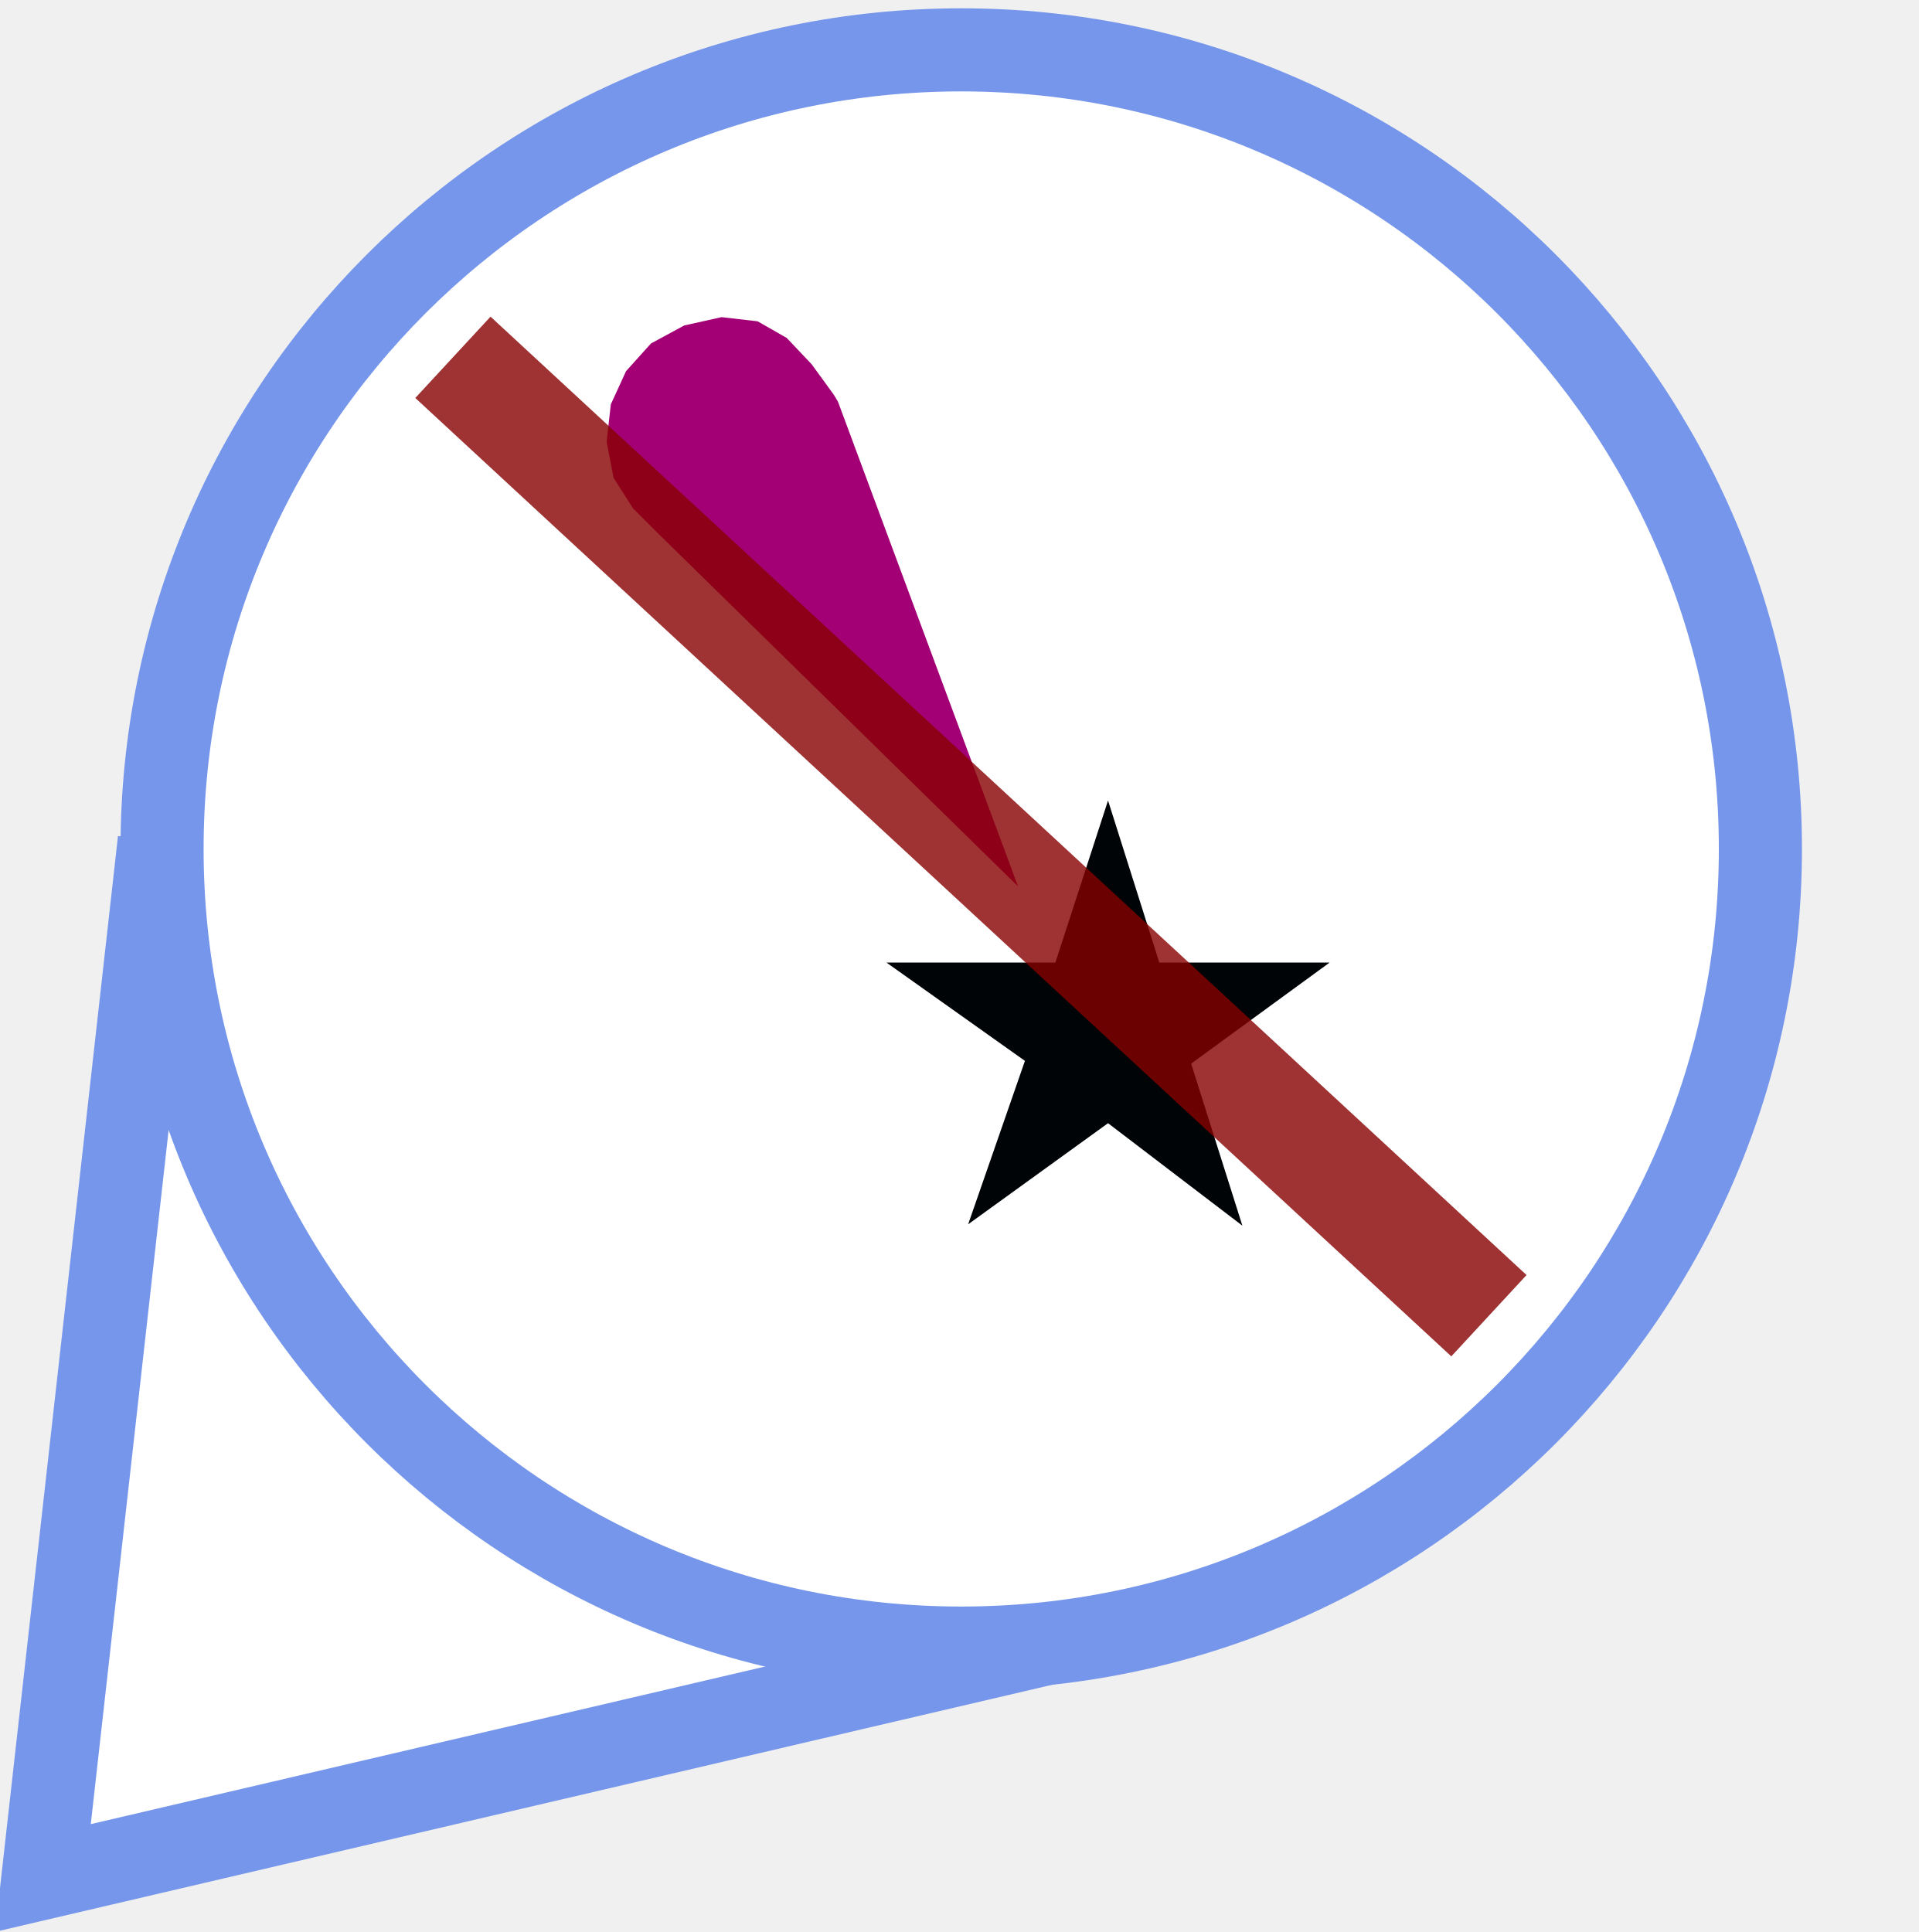
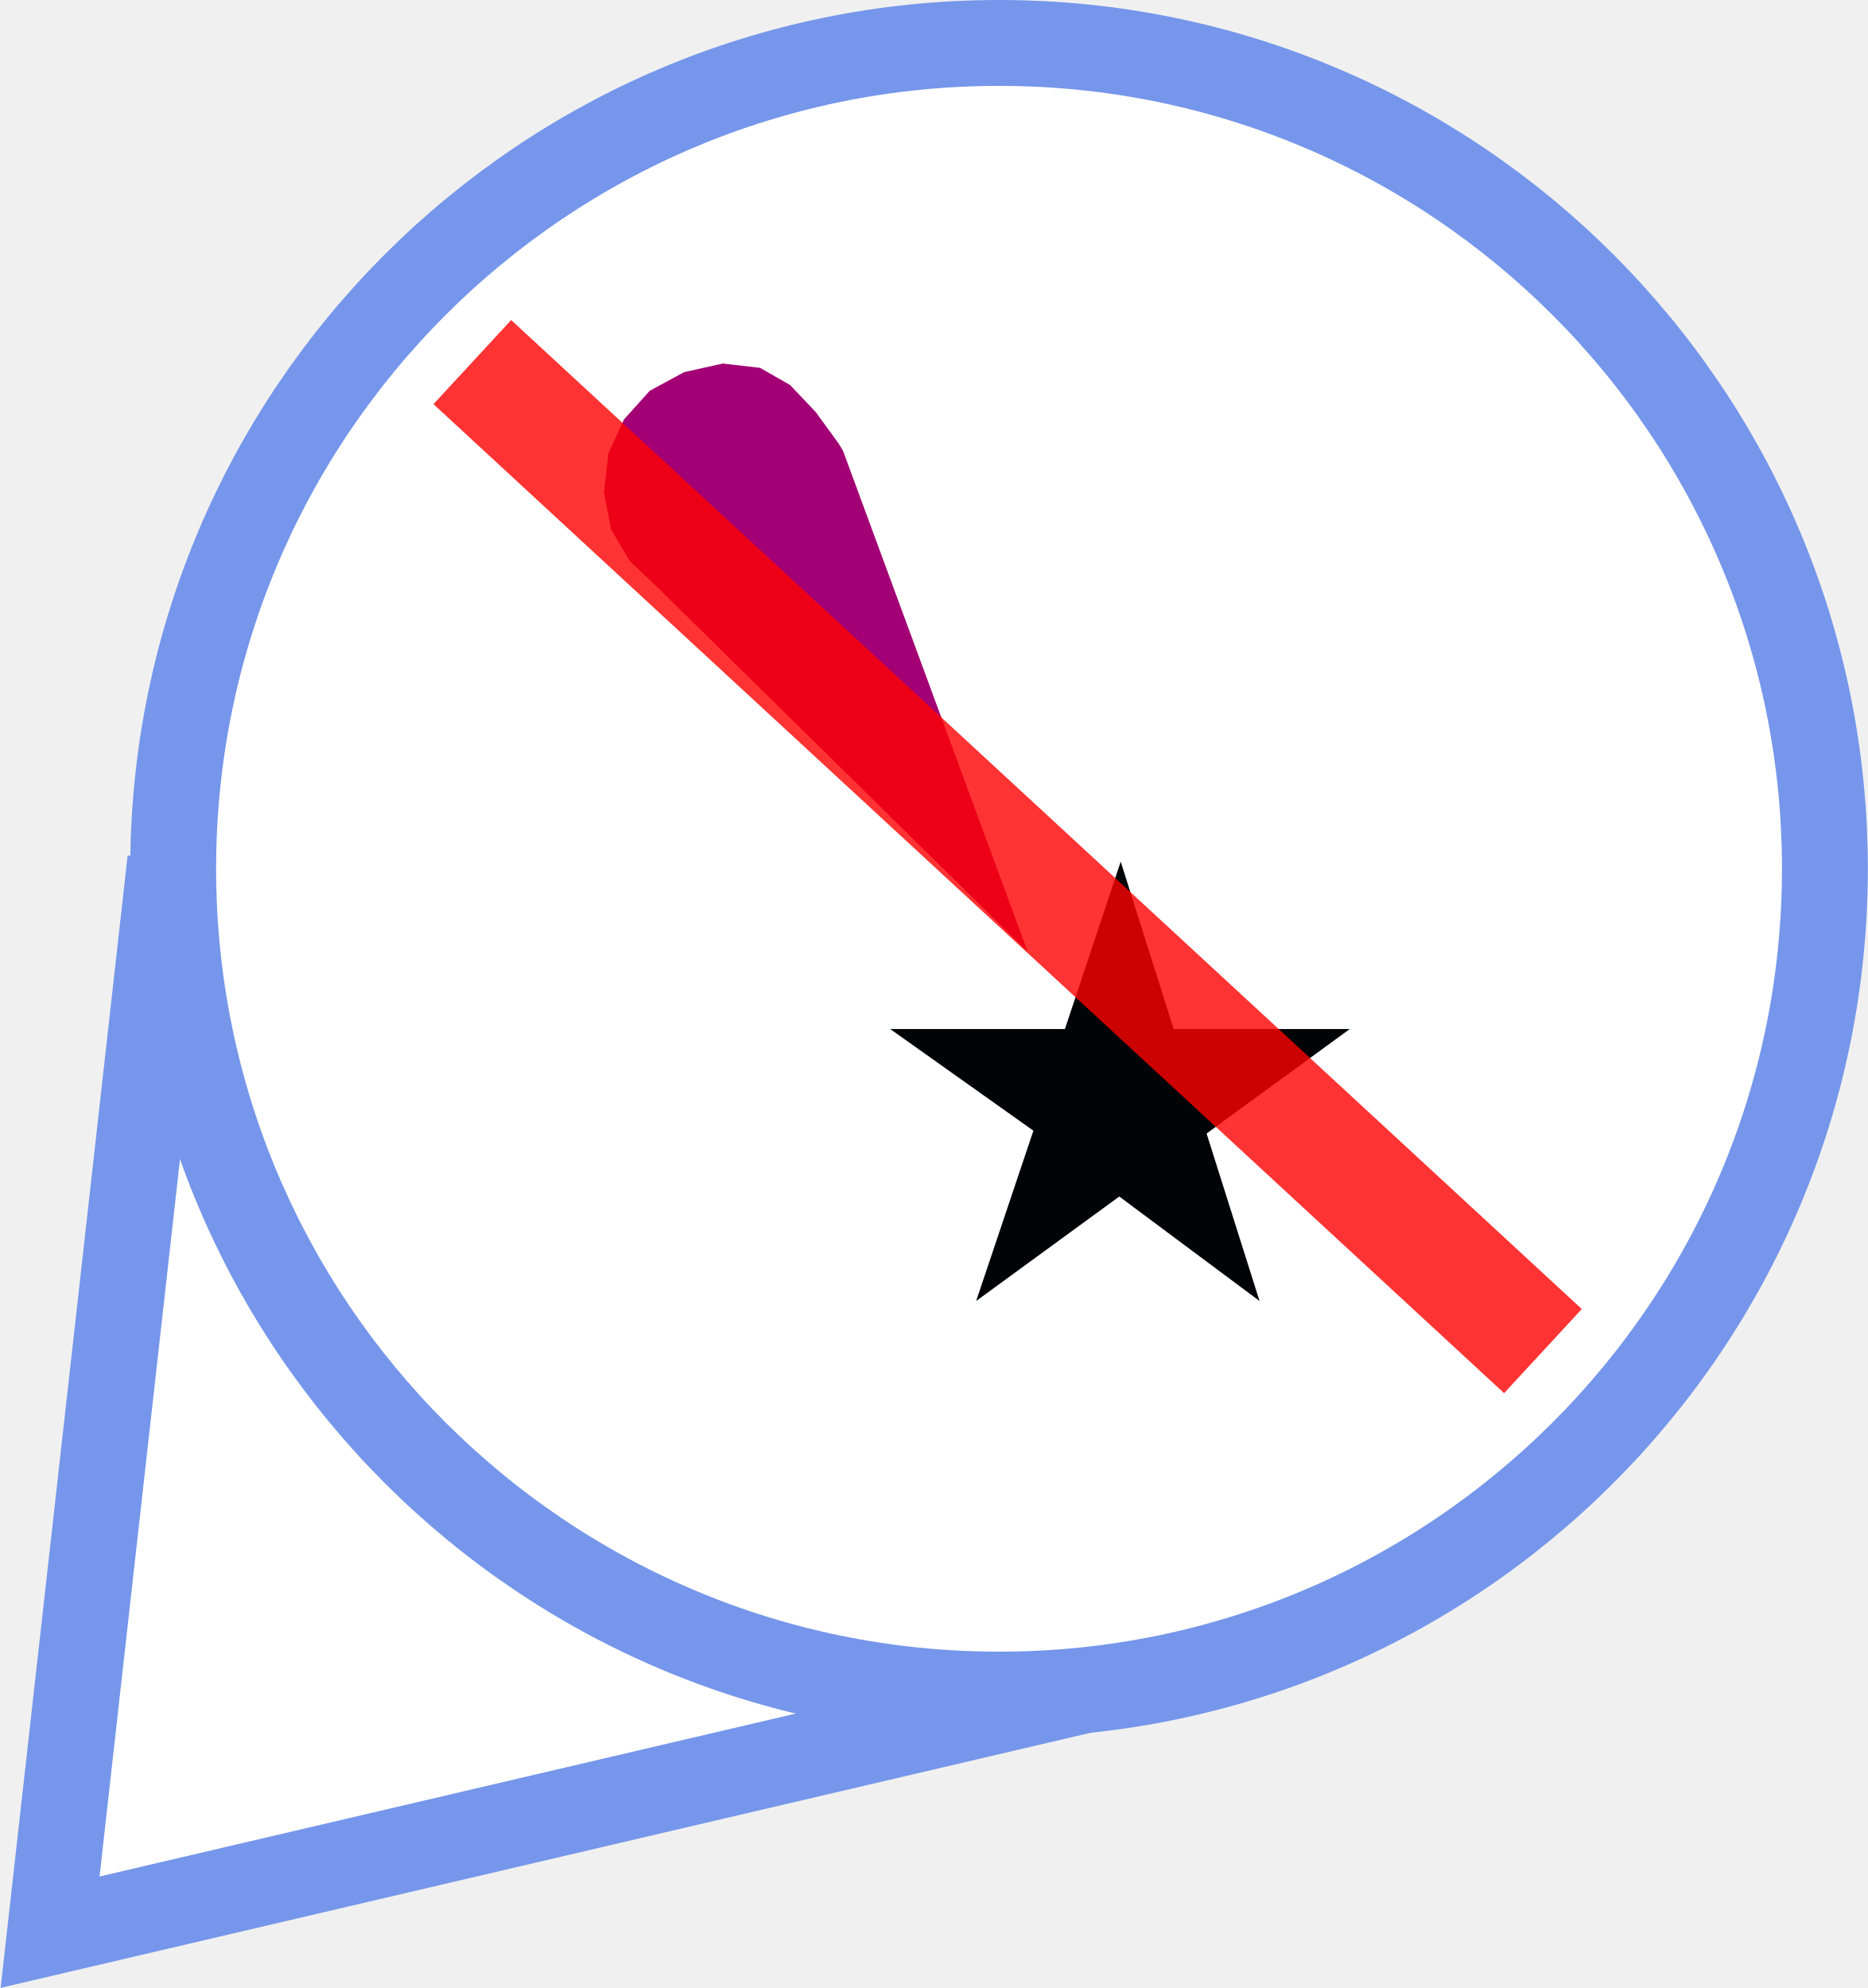
- <svg xmlns="http://www.w3.org/2000/svg" version="1.1" x="0px" y="0px" viewBox="0 0 138.5 139.5" enable-background="new 0 0 138.5 139.5" xml:space="preserve">
-   <font horiz-adv-x="2048">
-     <font-face font-family="LucidaGrande" units-per-em="2048" underline-position="-200" underline-thickness="100" />
-     <missing-glyph horiz-adv-x="1536" d="M256,0l0,1280l1024,0l0,-1280M320,64l896,0l0,1152l-896,0z" />
-     <glyph unicode="✓" horiz-adv-x="1565" d="M632,-37C570,75 522,157 489,210l-53,83l-40,61C309,490 218,602 123,691C177,736 227,758 274,758C331,758 382,737 427,695C472,653 528,573 596,455C673,706 772,945 891,1170C957,1293 1016,1375 1068,1418C1119,1460 1188,1481 1273,1481C1318,1481 1374,1474 1441,1460C1270,1322 1133,1158 1030,968C927,778 795,443 632,-37z" />
-   </font>
-   <font horiz-adv-x="1000">
-     <font-face font-family="MyriadPro-Bold" units-per-em="1000" underline-position="-100" underline-thickness="50" />
-     <missing-glyph horiz-adv-x="500" d="M0,0l500,0l0,700l-500,0M250,395l-170,255l340,0M280,350l170,255l0,-510M80,50l170,255l170,-255M50,605l170,-255l-170,-255z" />
-     <glyph unicode="?" horiz-adv-x="445" d="M271,218l0,18C270,281 285,320 322,361C360,403 407,453 407,529C407,612 347,685 215,685C144,685 84,665 48,644l34,-109C108,553 148,565 181,565C231,563 254,540 254,505C254,471 228,439 196,401C151,347 134,295 137,244l1,-26M201,-11C255,-11 291,28 291,80C290,133 255,171 201,171C149,171 112,133 112,80C112,28 148,-11 201,-11z" />
-   </font>
-   <g id="big_blue_marker">
-     <polyline fill="#FFFFFF" stroke="#7596EA" stroke-width="6" points="78.4,118 3.1,135.6 11.5,60.7  " />
-     <circle fill="#FFFFFF" stroke="#7596EA" stroke-width="6" cx="69.4" cy="61.3" r="57.7" />
-   </g>
-   <g id="orange_marker_copy" display="none">
-     <path display="inline" fill="none" stroke="#000000" stroke-width="3" d="M64.7,81.1" />
-     <path display="inline" fill="#F2756A" d="M69.6,138.7c1-19.2,11.5-50.3,26.8-69.8c8.3-10.7,12.2-21.1,12.2-27.4   c0-21.9-17.6-39.7-39.2-39.7h0c-21.6,0-39.2,17.8-39.2,39.7c0,6.3,3.8,16.7,12.2,27.4c15.3,19.6,25.8,50.7,26.8,69.8H69.6z" />
-     <path display="inline" fill="#B33623" d="M71.1,140.2h-3.3l-0.1-1.4c-0.9-18.4-11.1-49.3-26.5-69C32,58,28.7,47.4,28.7,41.5   C28.7,18.8,47,0.3,69.4,0.3c22.4,0,40.7,18.5,40.7,41.2c0,6-3.3,16.5-12.5,28.3c-15.4,19.7-25.6,50.5-26.5,69L71.1,140.2   L71.1,140.2z M69.4,3.3c-20.8,0-37.7,17.1-37.7,38.2c0,5.2,3.1,15.3,11.8,26.4c13.1,16.7,22.5,41.3,25.9,60   c3.4-18.7,12.8-43.3,25.9-60c8.7-11.2,11.8-21.2,11.8-26.4C107.1,20.4,90.2,3.3,69.4,3.3L69.4,3.3z" />
-   </g>
-   <g id="green_marker" display="none">
-     <path display="inline" fill="none" stroke="#000000" stroke-width="3" d="M69.4,81.1" />
-     <g display="inline">
-       <path fill="#5FB74F" d="M69.6,138.7c1-19.2,11.5-50.3,26.8-69.8c8.3-10.7,12.2-21.1,12.2-27.4c0-21.9-17.6-39.7-39.2-39.7h0    c-21.6,0-39.2,17.8-39.2,39.7c0,6.3,3.8,16.7,12.2,27.4c15.3,19.6,25.8,50.7,26.8,69.8H69.6z" />
-       <path d="M71.1,140.2h-3.3l-0.1-1.4c-0.9-18.4-11.1-49.3-26.5-69C32,58,28.7,47.4,28.7,41.5C28.7,18.8,47,0.3,69.4,0.3    c22.4,0,40.7,18.5,40.7,41.2c0,6-3.3,16.5-12.5,28.3c-15.4,19.7-25.6,50.5-26.5,69L71.1,140.2L71.1,140.2z M69.4,3.3    c-20.8,0-37.7,17.1-37.7,38.2c0,5.2,3.1,15.3,11.8,26.4c13.1,16.7,22.5,41.3,25.9,60c3.4-18.7,12.8-43.3,25.9-60    c8.7-11.2,11.8-21.2,11.8-26.4C107.1,20.4,90.2,3.3,69.4,3.3L69.4,3.3z" />
-     </g>
-   </g>
-   <g id="dot" display="none">
-     <circle display="inline" cx="69.4" cy="61.3" r="16.6" />
-   </g>
-   <g id="tick" display="none">
-     <text transform="matrix(1 0 0 1 49.3996 81.6462)" display="inline" font-family="'LucidaGrande'" font-size="55px">✓</text>
-   </g>
-   <g id="wreck-bottomleft" display="none">
-     <path id="path2748_1_" display="inline" d="M74.1,37.8l-11,32.9L25.1,57.8L35.8,83h-6v4.4H51c1.1,4.2,4.8,7.3,9.4,7.3   s8.3-3.1,9.4-7.3h36.7V83h-5.7L67,71.8l11-32.9L74.1,37.8z M60.4,79.2c3.2,0,5.8,2.6,5.8,5.8c0,3.2-2.6,5.8-5.8,5.8   s-5.8-2.6-5.8-5.8C54.6,81.8,57.2,79.2,60.4,79.2z" />
-   </g>
-   <g id="wreck-center" display="none">
-     <path id="path2748" display="inline" d="M80.1,28.8l-11,32.9L31.1,48.8L41.8,74h-6v4.4H57c1.1,4.2,4.8,7.3,9.4,7.3   c4.5,0,8.3-3.1,9.4-7.3h36.7V74h-5.7L73,62.8l11-32.9L80.1,28.8z M66.4,70.2c3.2,0,5.8,2.6,5.8,5.8c0,3.2-2.6,5.8-5.8,5.8   c-3.2,0-5.8-2.6-5.8-5.8C60.6,72.8,63.2,70.2,66.4,70.2z" />
-   </g>
-   <g id="light-bottomleft" display="none">
-     <path id="path10928" display="inline" fill="#A30075" d="M57.6,76.1L31.8,50.7l-1.9-1.9l-1.4-2.2L28,44l0.3-2.7l1.1-2.4l1.8-2   l2.4-1.3l2.7-0.6l2.6,0.3l2.1,1.2l1.8,1.9l1.6,2.2l0.3,0.5L57.6,76.1z M66,87.3c0,0.8-0.7,1.5-1.5,1.5c-0.8,0-1.5-0.7-1.5-1.5   c0-0.8,0.7-1.5,1.5-1.5C65.4,85.8,66,86.5,66,87.3z" />
-     <path id="path12984" display="inline" fill="#000407" d="M54,100.5l4.1-11.8l-10-7.1h12.2l3.9-11.7l3.7,11.7h12.3l-10,7.3l3.7,11.7   l-9.8-7.3L54,100.5z M67.5,86.9c0,1.8-1.5,3.3-3.3,3.3c-1.8,0-3.3-1.5-3.3-3.3c0-1.8,1.5-3.3,3.3-3.3C66,83.5,67.5,85,67.5,86.9z" />
-   </g>
-   <g id="light-center">
-     <path id="path10928_1_" fill="#A30075" d="M73.5,64L47.6,38.6l-1.9-1.9l-1.4-2.2l-0.5-2.6l0.3-2.7l1.1-2.4l1.8-2l2.4-1.3l2.7-0.6   l2.6,0.3l2.1,1.2l1.8,1.9l1.6,2.2l0.3,0.5L73.5,64z M81.9,75.2c0,0.8-0.7,1.5-1.5,1.5s-1.5-0.7-1.5-1.5s0.7-1.5,1.5-1.5   S81.9,74.4,81.9,75.2z" />
-     <path id="path12984_1_" fill="#000407" d="M69.9,88.4l4.1-11.8l-10-7.1h12.2L80,57.8l3.7,11.7h12.3l-10,7.3l3.7,11.7L80,81.1   L69.9,88.4z M83.3,74.7c0,1.8-1.5,3.3-3.3,3.3s-3.3-1.5-3.3-3.3s1.5-3.3,3.3-3.3S83.3,72.9,83.3,74.7z" />
-   </g>
-   <g id="buoy-bottomleft" display="none">
-     <path id="buoy_1_" display="inline" fill="#000407" d="M45.2,46.6l-12,36h-6.3v4.5h23.4c1,4.4,4.9,7.6,9.6,7.6   c4.7,0,8.6-3.2,9.6-7.6h23.5v0v-4.4h-6L93.9,62L45.2,46.6z M49.1,53.4L86.3,66l-5.7,16.6H69.4c-1-4.4-4.9-7.6-9.6-7.6   c-4.7,0-8.6,3.2-9.6,7.6H39.5L49.1,53.4z M59.9,78.9c3.3,0,5.9,2.6,5.9,5.9c0,3.3-2.6,5.9-5.9,5.9c-3.3,0-5.9-2.6-5.9-5.9   C54,81.6,56.6,78.9,59.9,78.9z" />
-   </g>
-   <g id="buoy-center" display="none">
-     <path id="buoy" display="inline" fill="#000407" d="M54.2,37.6l-12,36h-6.3v4.5h23.4c1,4.4,4.9,7.6,9.6,7.6c4.7,0,8.6-3.2,9.6-7.6   h23.5v0v-4.4h-6l7.1-20.6L54.2,37.6z M58.1,44.4L95.3,57l-5.7,16.6H78.4c-1-4.4-4.9-7.6-9.6-7.6c-4.7,0-8.6,3.2-9.6,7.6H48.5   L58.1,44.4z M68.9,69.9c3.3,0,5.9,2.6,5.9,5.9c0,3.3-2.6,5.9-5.9,5.9S63,79.1,63,75.8C63,72.6,65.6,69.9,68.9,69.9z" />
-     <g id="cross" display="inline">
- 	</g>
-   </g>
-   <g id="works" display="none">
-     <path display="inline" fill="#870000" stroke="#000000" stroke-width="7" d="M82,26.2C67.2,47.8,56.5,50.7,56.5,50.7l-7.4-8.1   L42.4,50L42,61.4l13.3,3l7.8-6.3" />
-   </g>
-   <g id="removed">
-     <line opacity="0.8" fill="#FFFFFF" stroke="#870000" stroke-width="8" x1="32.7" y1="25.8" x2="107.5" y2="95" />
-   </g>
-   <g id="added" display="none">
-     <line display="inline" fill="#FFFFFF" stroke="#00D215" stroke-width="8" x1="82.2" y1="48.5" x2="82.2" y2="15.5" />
-     <line display="inline" fill="#FFFFFF" stroke="#00D215" stroke-width="8" x1="98.7" y1="32" x2="65.7" y2="32" />
-   </g>
-   <g id="moved_1_" display="none">
-     <g display="inline">
-       <line fill="#FFFFFF" x1="60.4" y1="85" x2="106.5" y2="25.8" />
-       <g>
-         <line fill="none" stroke="#870000" stroke-width="8" x1="60.4" y1="85" x2="96.4" y2="38.8" />
-         <g>
-           <polygon fill="#870000" points="106.5,25.8 99.7,49.8 95.7,39.7 84.9,38.2     " />
-         </g>
-       </g>
-     </g>
-   </g>
-   <g id="missing" display="none">
-     <text transform="matrix(1 0 0 1 72.1426 49.6852)" display="inline" fill="#1D3176" font-family="'MyriadPro-Bold'" font-size="51px">?</text>
-   </g>
+ <svg xmlns="http://www.w3.org/2000/svg" version="1.1" x="0px" y="0px" width="130.5px" height="138.9px" viewBox="0 0 130.5 138.9" enable-background="new 0 0 130.5 138.9" xml:space="preserve">
+   <defs>
+ </defs>
+   <polyline fill="#FFFFFF" stroke="#7596EA" stroke-width="6" points="78.7,117.4 3.5,135 11.9,60.1 " />
+   <circle fill="#FFFFFF" stroke="#7596EA" stroke-width="6" cx="69.8" cy="60.7" r="57.7" />
+   <path id="path10928_2_" fill="#A30075" d="M71.8,66.5L45.9,41L44,39.2L42.7,37l-0.5-2.6l0.3-2.7l1.1-2.4l1.8-2l2.4-1.3l2.7-0.6  l2.6,0.3l2.1,1.2l1.8,1.9l1.6,2.2l0.3,0.5L71.8,66.5z M80.2,77.6c0,0.8-0.7,1.5-1.5,1.5c-0.8,0-1.5-0.7-1.5-1.5s0.7-1.5,1.5-1.5  C79.5,76.2,80.2,76.8,80.2,77.6z" />
+   <path id="path12984_2_" fill="#000407" d="M68.2,90.9L72.2,79l-10-7.1h12.2l3.9-11.7L82,71.9h12.3l-10,7.3l3.7,11.7l-9.8-7.3  L68.2,90.9z M81.6,77.2c0,1.8-1.5,3.3-3.3,3.3c-1.8,0-3.3-1.5-3.3-3.3s1.5-3.3,3.3-3.3C80.1,73.9,81.6,75.4,81.6,77.2z" />
+   <line opacity="0.8" fill="#FFFFFF" stroke="#FF0000" stroke-width="8" x1="33" y1="25.3" x2="107.8" y2="94.4" />
</svg>
